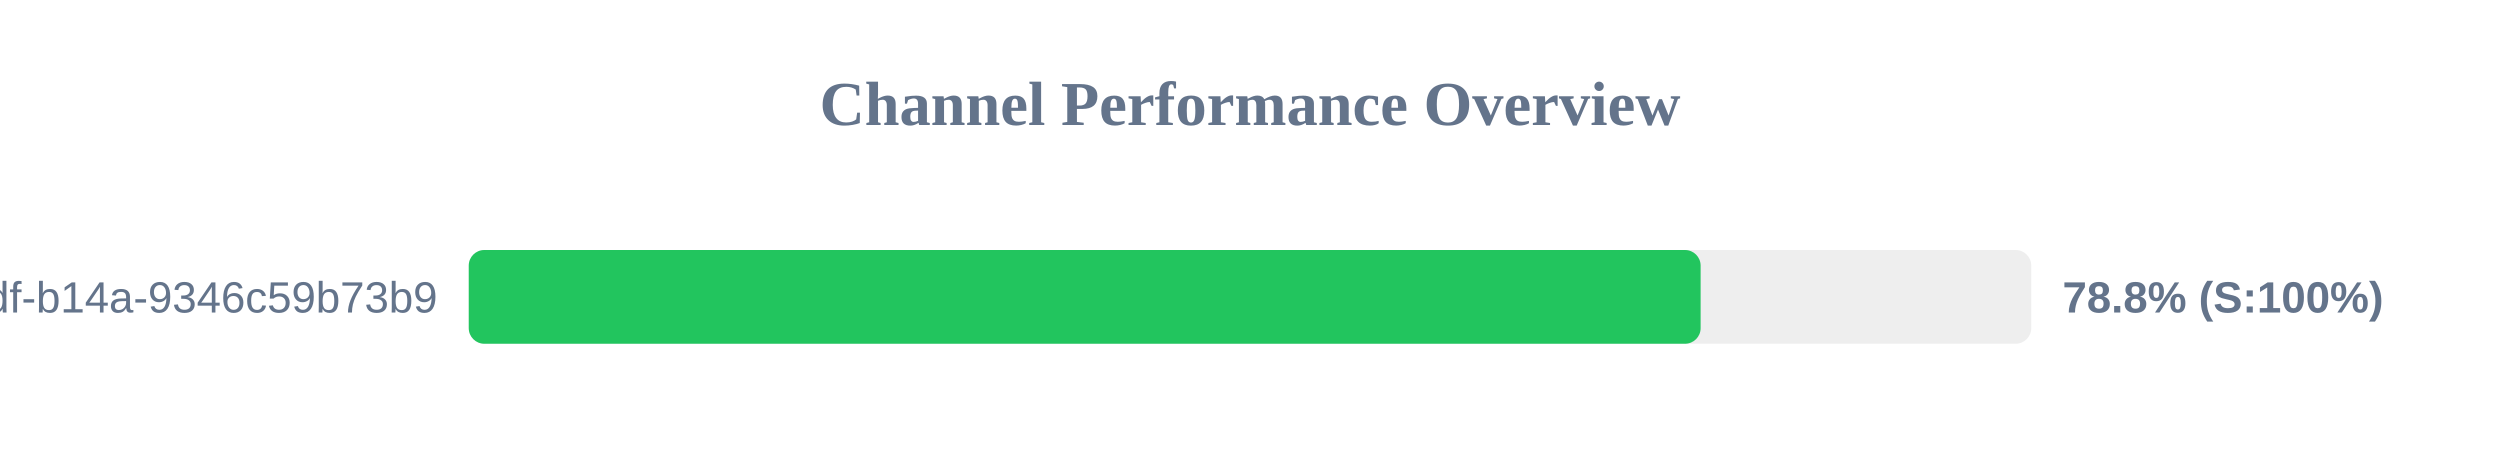
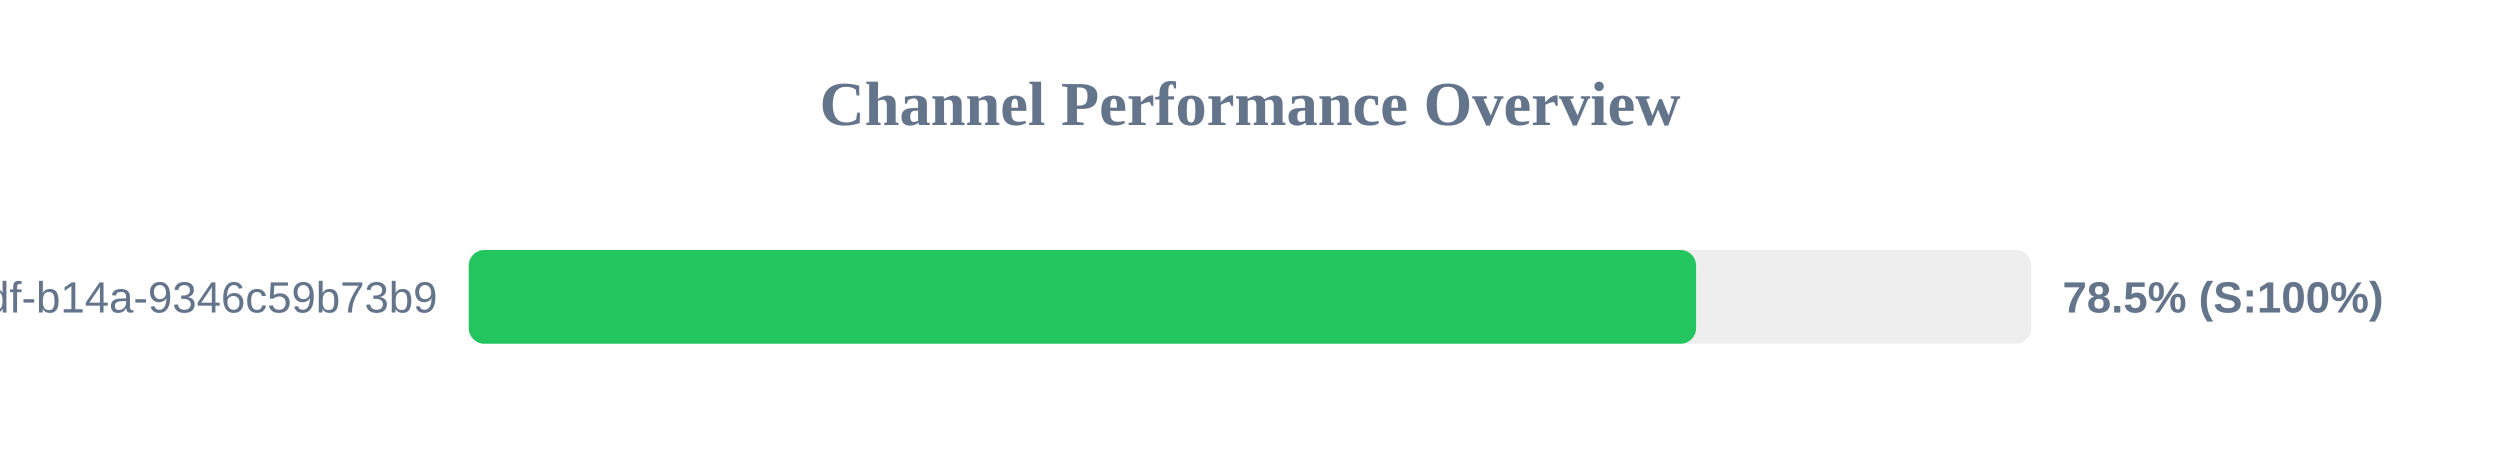
<svg xmlns="http://www.w3.org/2000/svg" width="800" height="150" version="1.1">
  <style>
        .row { font: 14px Arial; fill: #64748b; }
        .score { font: bold 14px Arial; fill: #64748b; }
    </style>
  <text x="400" y="40" text-anchor="middle" font-size="20px" font-weight="bold" fill="#64748b">Channel Performance Overview</text>
  <rect x="150" y="80" width="500" height="30" fill="#eee" rx="5" />
-   <rect x="150" y="80" width="394.2" height="30" fill="#22c55e" rx="5" />
+   <rect x="150" y="80" width="392.75" height="30" fill="#22c55e" rx="5" />
  <text x="140" y="100" text-anchor="end" class="row">?uuid=55ca7a9e-cf90-49df-b14a-9346c59b73b9</text>
-   <text x="660" y="100" text-anchor="start" class="score">78.8% (S:100%)</text>
+   <text x="660" y="100" text-anchor="start" class="score">78.5% (S:100%)</text>
</svg>
